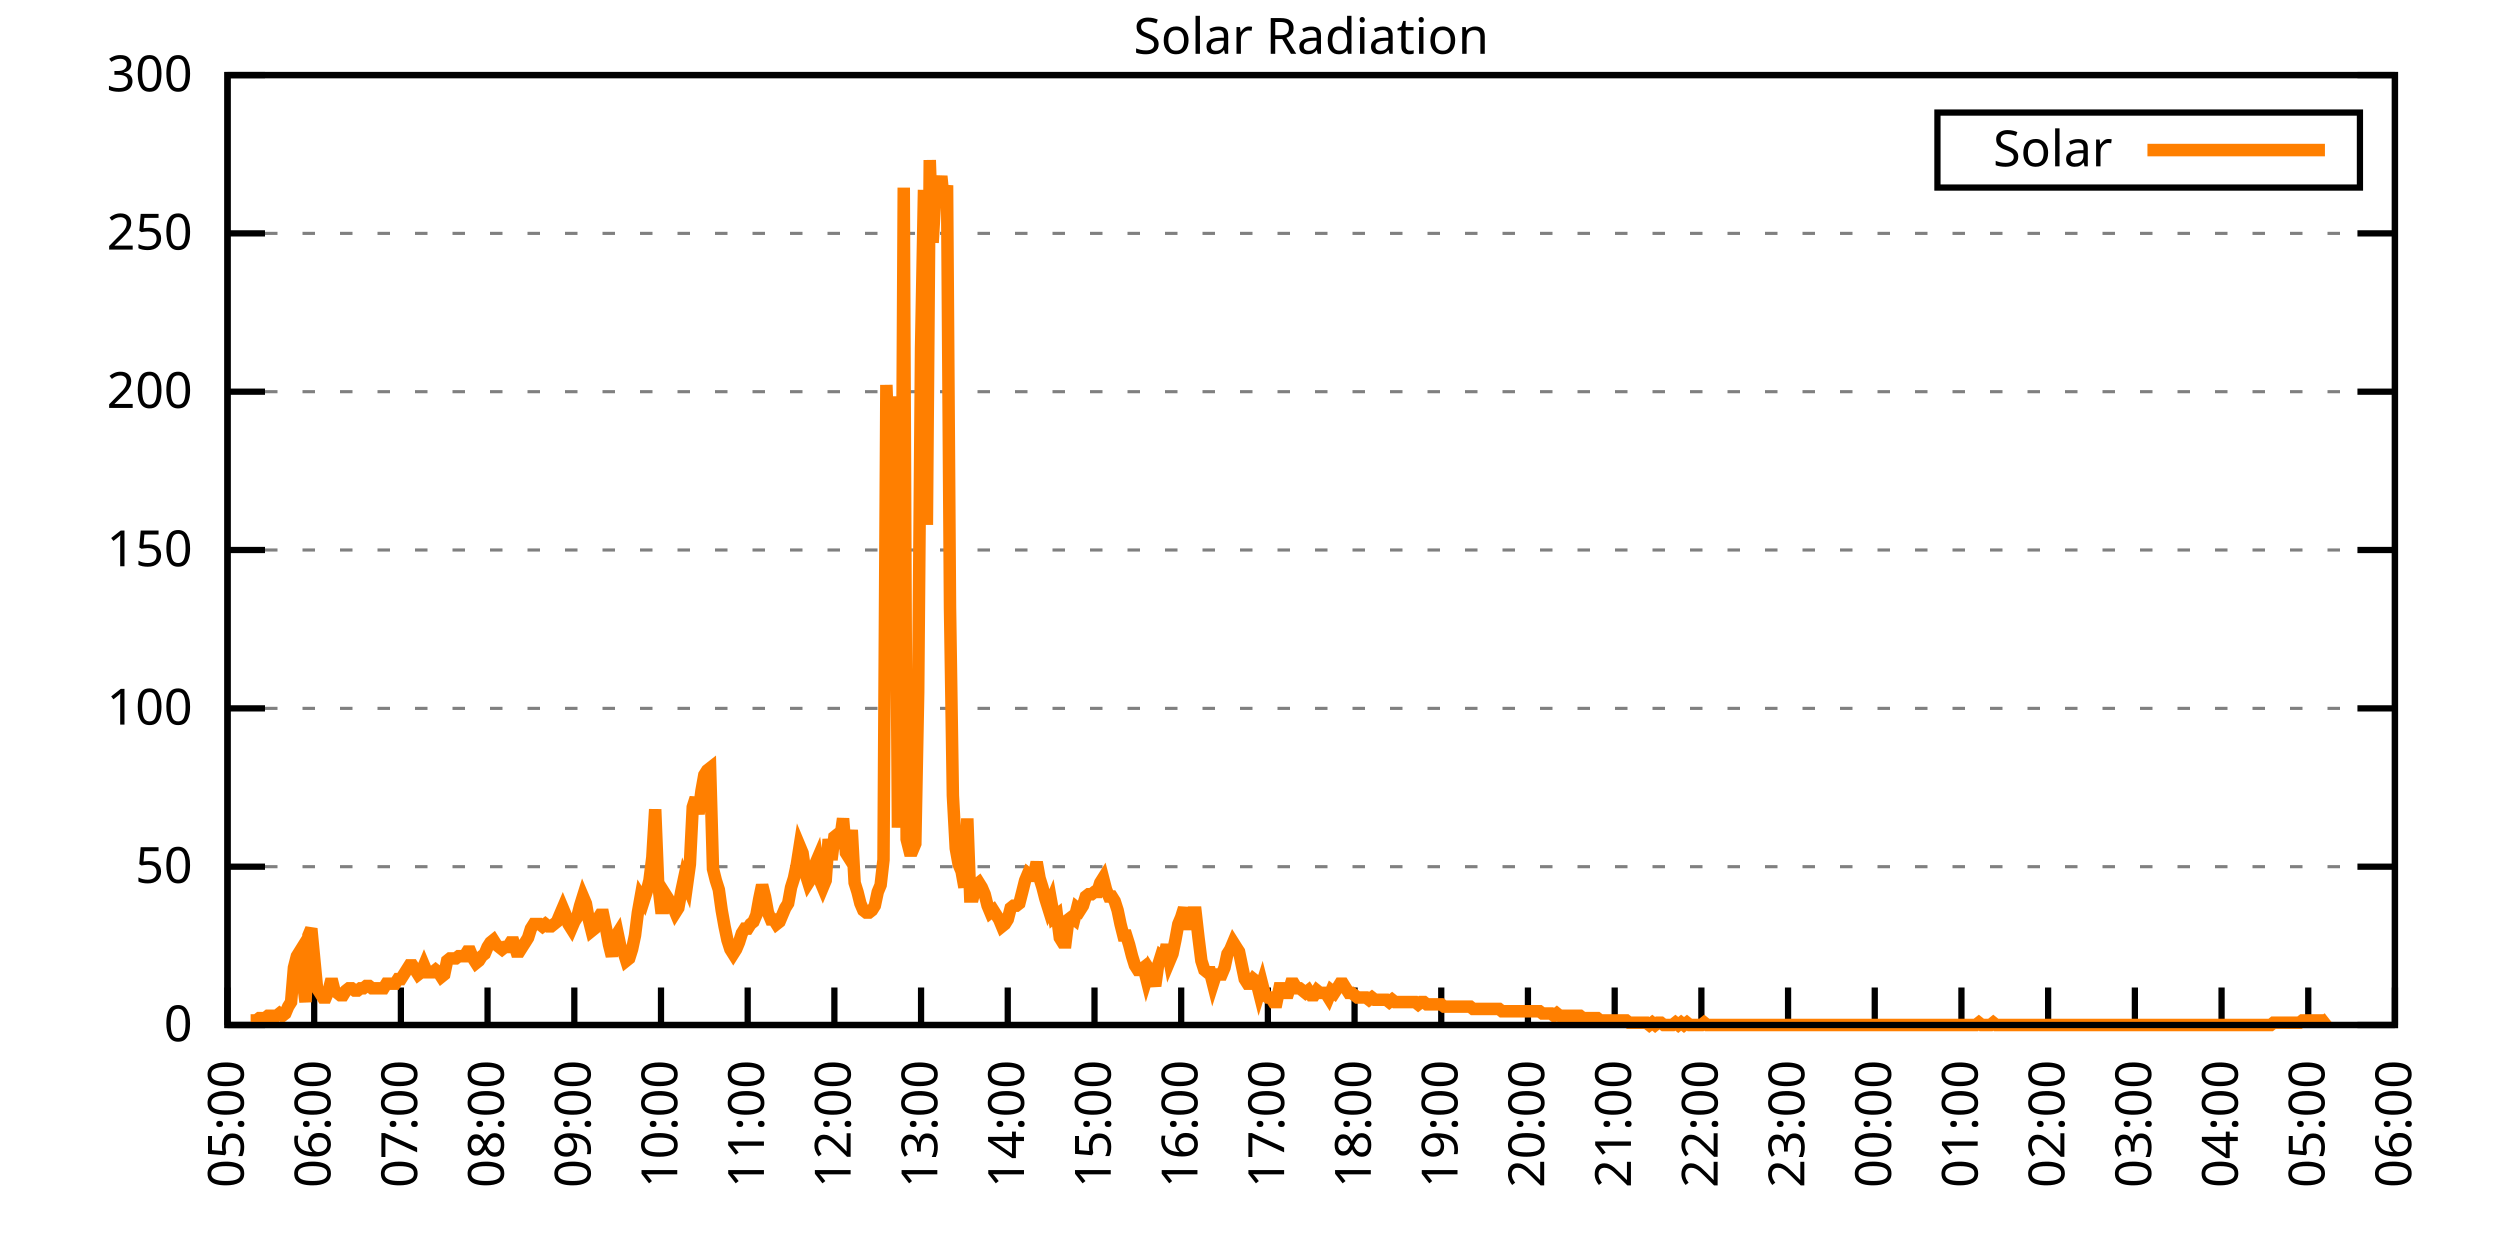
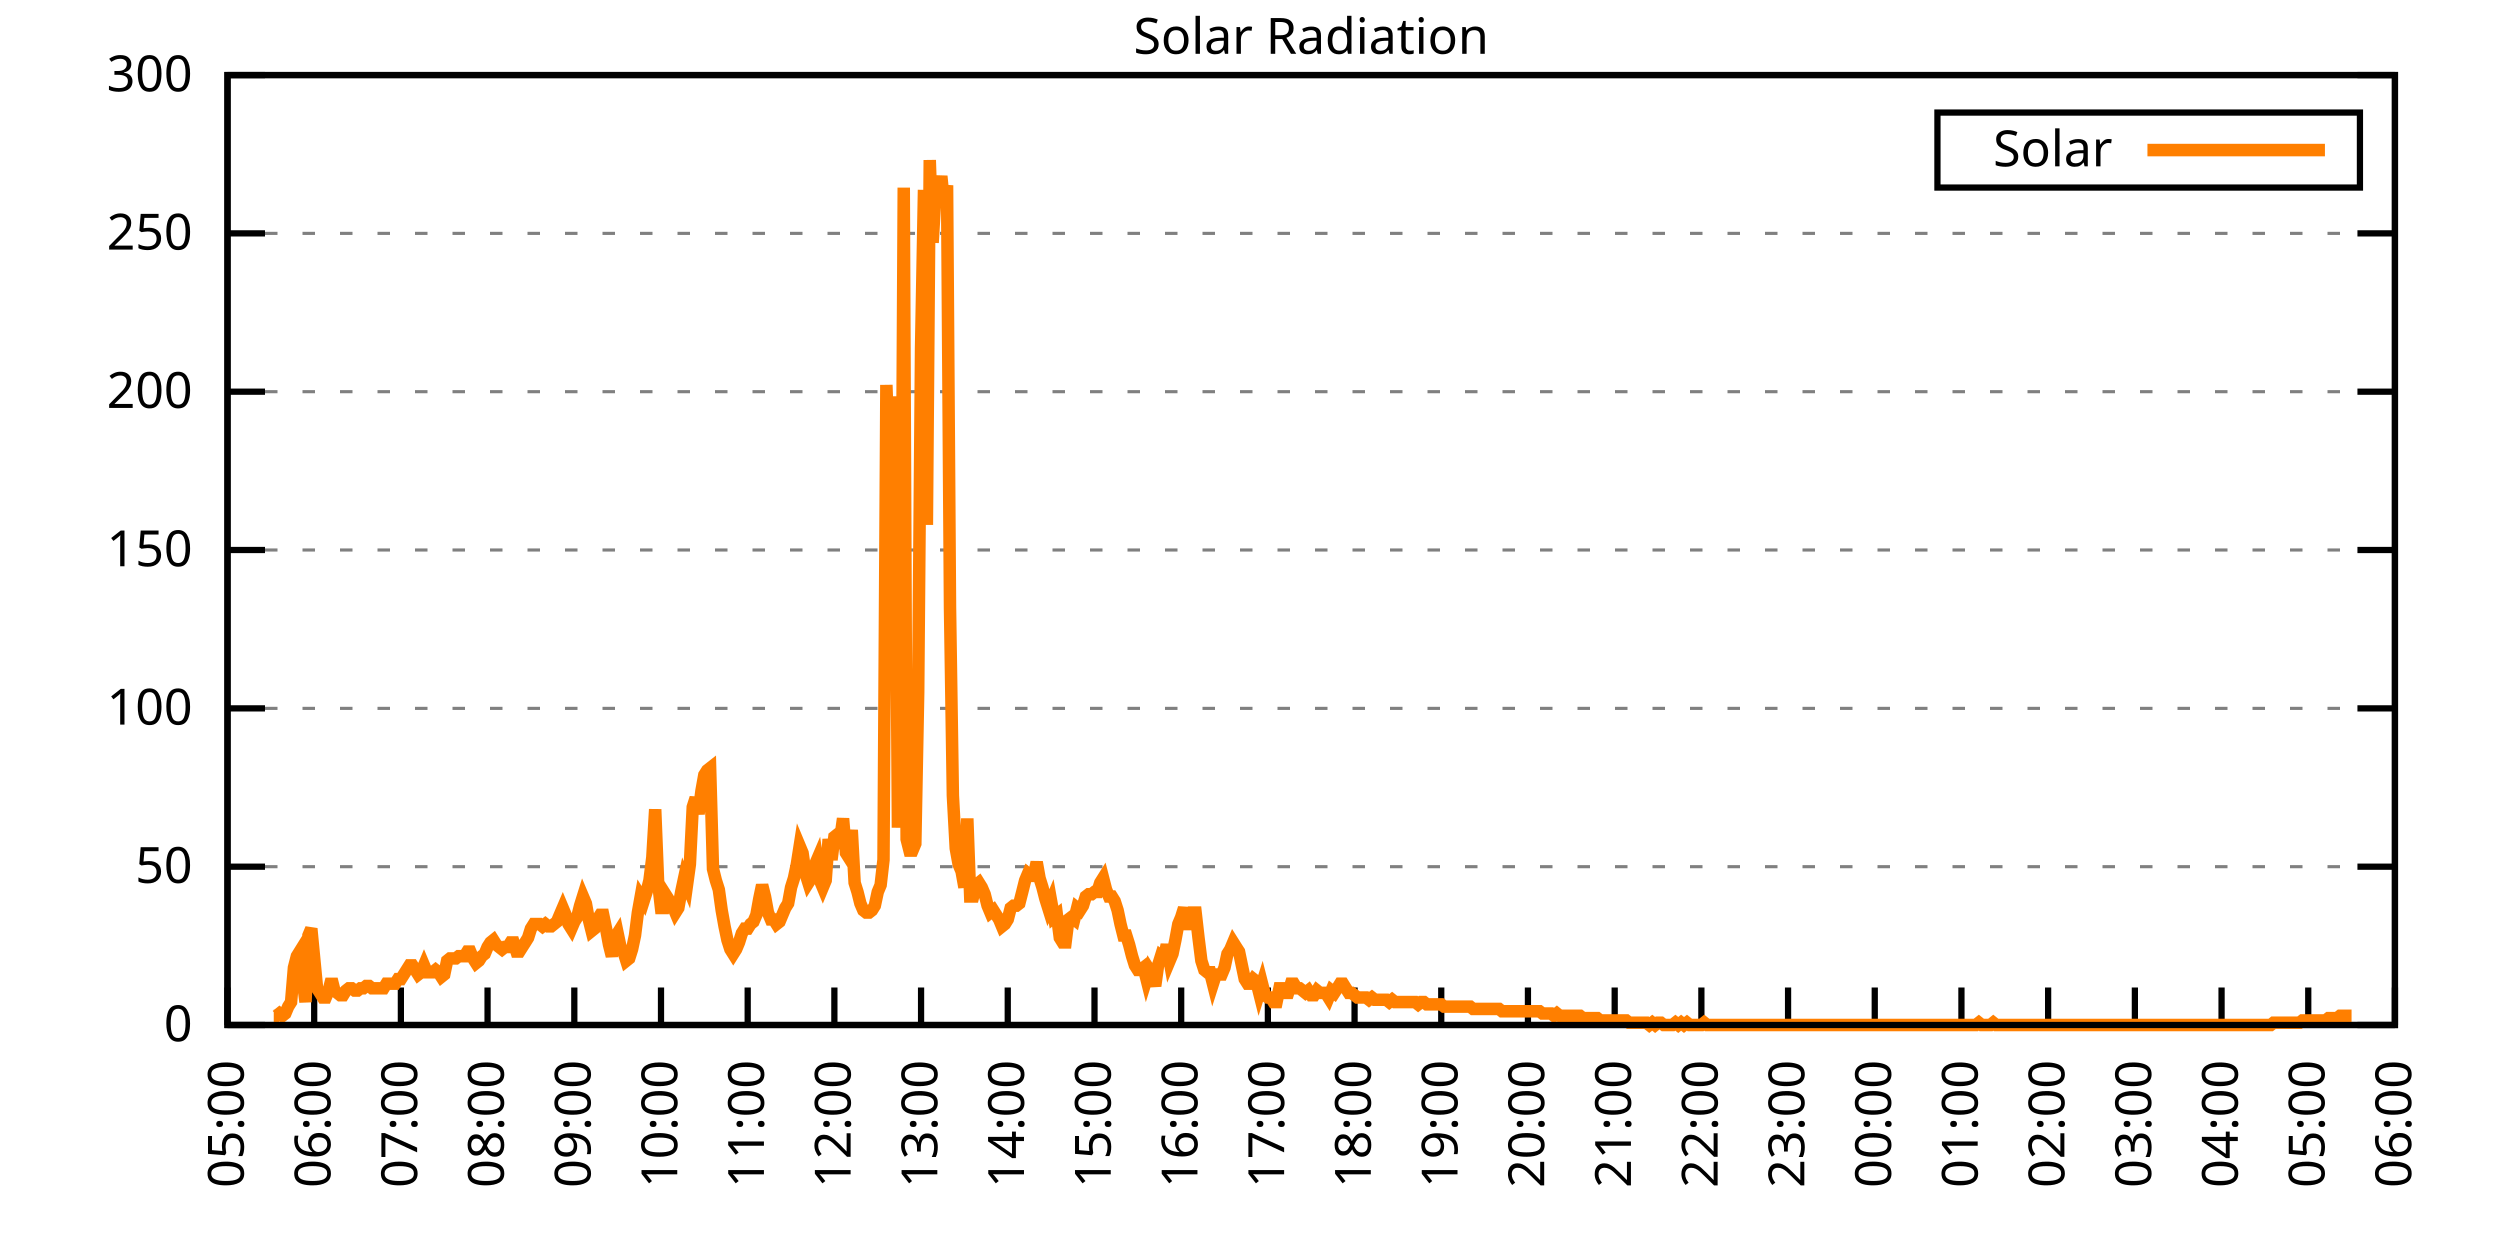
<svg xmlns="http://www.w3.org/2000/svg" xmlns:xlink="http://www.w3.org/1999/xlink" width="400" height="200" viewBox="0 0 400 200">
  <g id="gnuplot_canvas">
    <rect x="0" y="0" width="400" height="200" fill="none" />
    <defs>
      <circle id="gpDot" r="0.5" stroke-width="0.5" stroke="currentColor" />
      <path id="gpPt0" stroke-width="0.333" stroke="currentColor" d="M-1,0 h2 M0,-1 v2" />
      <path id="gpPt1" stroke-width="0.333" stroke="currentColor" d="M-1,-1 L1,1 M1,-1 L-1,1" />
      <path id="gpPt2" stroke-width="0.333" stroke="currentColor" d="M-1,0 L1,0 M0,-1 L0,1 M-1,-1 L1,1 M-1,1 L1,-1" />
      <rect id="gpPt3" stroke-width="0.333" stroke="currentColor" x="-1" y="-1" width="2" height="2" />
      <rect id="gpPt4" stroke-width="0.333" stroke="currentColor" fill="currentColor" x="-1" y="-1" width="2" height="2" />
      <circle id="gpPt5" stroke-width="0.333" stroke="currentColor" cx="0" cy="0" r="1" />
      <use xlink:href="#gpPt5" id="gpPt6" fill="currentColor" stroke="none" />
      <path id="gpPt7" stroke-width="0.333" stroke="currentColor" d="M0,-1.33 L-1.33,0.67 L1.33,0.67 z" />
      <use xlink:href="#gpPt7" id="gpPt8" fill="currentColor" stroke="none" />
      <use xlink:href="#gpPt7" id="gpPt9" stroke="currentColor" transform="rotate(180)" />
      <use xlink:href="#gpPt9" id="gpPt10" fill="currentColor" stroke="none" />
      <use xlink:href="#gpPt3" id="gpPt11" stroke="currentColor" transform="rotate(45)" />
      <use xlink:href="#gpPt11" id="gpPt12" fill="currentColor" stroke="none" />
      <path id="gpPt13" stroke-width="0.333" stroke="currentColor" d="M0,1.330 L1.265,0.411 L0.782,-1.067 L-0.782,-1.076 L-1.265,0.411 z" />
      <use xlink:href="#gpPt13" id="gpPt14" fill="currentColor" stroke="none" />
      <filter id="textbox" filterUnits="objectBoundingBox" x="0" y="0" height="1" width="1">
        <feFlood flood-color="white" flood-opacity="1" result="bgnd" />
        <feComposite in="SourceGraphic" in2="bgnd" operator="atop" />
      </filter>
      <filter id="greybox" filterUnits="objectBoundingBox" x="0" y="0" height="1" width="1">
        <feFlood flood-color="lightgrey" flood-opacity="1" result="grey" />
        <feComposite in="SourceGraphic" in2="grey" operator="atop" />
      </filter>
    </defs>
    <g fill="none" color="white" stroke="currentColor" stroke-width="1.00" stroke-linecap="butt" stroke-linejoin="miter">
</g>
    <g fill="none" color="black" stroke="currentColor" stroke-width="1.00" stroke-linecap="butt" stroke-linejoin="miter">
      <g stroke="none" shape-rendering="crispEdges">
        <polygon fill="rgb(255, 255, 255)" points="36.40,164.00 383.18,164.00 383.18,12.02 36.40,12.02 " />
      </g>
    </g>
    <g fill="none" color="black" stroke="currentColor" stroke-width="1.00" stroke-linecap="butt" stroke-linejoin="miter">
</g>
    <g fill="none" color="black" stroke="black" stroke-width="0.50" stroke-linecap="butt" stroke-linejoin="miter">
</g>
    <g fill="none" color="gray" stroke="currentColor" stroke-width="0.50" stroke-linecap="butt" stroke-linejoin="miter">
      <path stroke="gray" stroke-dasharray="2,4" class="gridline" d="M36.40,164.00 L383.19,164.00  " />
    </g>
    <g fill="none" color="gray" stroke="gray" stroke-width="1.00" stroke-linecap="butt" stroke-linejoin="miter">
</g>
    <g fill="none" color="black" stroke="currentColor" stroke-width="1.00" stroke-linecap="butt" stroke-linejoin="miter">
      <path stroke="black" d="M36.40,164.00 L42.40,164.00 M383.19,164.00 L377.19,164.00  " />
      <g transform="translate(30.80,166.60)" stroke="none" fill="black" font-family="Sans" font-size="8.00" text-anchor="end">
        <text>
          <tspan font-family="Sans"> 0</tspan>
        </text>
      </g>
    </g>
    <g fill="none" color="black" stroke="currentColor" stroke-width="1.00" stroke-linecap="butt" stroke-linejoin="miter">
</g>
    <g fill="none" color="black" stroke="black" stroke-width="0.50" stroke-linecap="butt" stroke-linejoin="miter">
</g>
    <g fill="none" color="gray" stroke="currentColor" stroke-width="0.50" stroke-linecap="butt" stroke-linejoin="miter">
      <path stroke="gray" stroke-dasharray="2,4" class="gridline" d="M36.40,138.67 L383.19,138.67  " />
    </g>
    <g fill="none" color="gray" stroke="gray" stroke-width="1.00" stroke-linecap="butt" stroke-linejoin="miter">
</g>
    <g fill="none" color="black" stroke="currentColor" stroke-width="1.00" stroke-linecap="butt" stroke-linejoin="miter">
      <path stroke="black" d="M36.40,138.67 L42.40,138.67 M383.19,138.67 L377.19,138.67  " />
      <g transform="translate(30.80,141.27)" stroke="none" fill="black" font-family="Sans" font-size="8.00" text-anchor="end">
        <text>
          <tspan font-family="Sans"> 50</tspan>
        </text>
      </g>
    </g>
    <g fill="none" color="black" stroke="currentColor" stroke-width="1.00" stroke-linecap="butt" stroke-linejoin="miter">
</g>
    <g fill="none" color="black" stroke="black" stroke-width="0.50" stroke-linecap="butt" stroke-linejoin="miter">
</g>
    <g fill="none" color="gray" stroke="currentColor" stroke-width="0.50" stroke-linecap="butt" stroke-linejoin="miter">
      <path stroke="gray" stroke-dasharray="2,4" class="gridline" d="M36.40,113.34 L383.19,113.34  " />
    </g>
    <g fill="none" color="gray" stroke="gray" stroke-width="1.00" stroke-linecap="butt" stroke-linejoin="miter">
</g>
    <g fill="none" color="black" stroke="currentColor" stroke-width="1.00" stroke-linecap="butt" stroke-linejoin="miter">
      <path stroke="black" d="M36.40,113.34 L42.40,113.34 M383.19,113.34 L377.19,113.34  " />
      <g transform="translate(30.80,115.94)" stroke="none" fill="black" font-family="Sans" font-size="8.00" text-anchor="end">
        <text>
          <tspan font-family="Sans"> 100</tspan>
        </text>
      </g>
    </g>
    <g fill="none" color="black" stroke="currentColor" stroke-width="1.00" stroke-linecap="butt" stroke-linejoin="miter">
</g>
    <g fill="none" color="black" stroke="black" stroke-width="0.50" stroke-linecap="butt" stroke-linejoin="miter">
</g>
    <g fill="none" color="gray" stroke="currentColor" stroke-width="0.50" stroke-linecap="butt" stroke-linejoin="miter">
      <path stroke="gray" stroke-dasharray="2,4" class="gridline" d="M36.40,88.00 L383.19,88.00  " />
    </g>
    <g fill="none" color="gray" stroke="gray" stroke-width="1.00" stroke-linecap="butt" stroke-linejoin="miter">
</g>
    <g fill="none" color="black" stroke="currentColor" stroke-width="1.00" stroke-linecap="butt" stroke-linejoin="miter">
      <path stroke="black" d="M36.40,88.00 L42.40,88.00 M383.19,88.00 L377.19,88.00  " />
      <g transform="translate(30.80,90.60)" stroke="none" fill="black" font-family="Sans" font-size="8.00" text-anchor="end">
        <text>
          <tspan font-family="Sans"> 150</tspan>
        </text>
      </g>
    </g>
    <g fill="none" color="black" stroke="currentColor" stroke-width="1.00" stroke-linecap="butt" stroke-linejoin="miter">
</g>
    <g fill="none" color="black" stroke="black" stroke-width="0.50" stroke-linecap="butt" stroke-linejoin="miter">
</g>
    <g fill="none" color="gray" stroke="currentColor" stroke-width="0.50" stroke-linecap="butt" stroke-linejoin="miter">
      <path stroke="gray" stroke-dasharray="2,4" class="gridline" d="M36.40,62.67 L383.19,62.67  " />
    </g>
    <g fill="none" color="gray" stroke="gray" stroke-width="1.00" stroke-linecap="butt" stroke-linejoin="miter">
</g>
    <g fill="none" color="black" stroke="currentColor" stroke-width="1.00" stroke-linecap="butt" stroke-linejoin="miter">
      <path stroke="black" d="M36.40,62.67 L42.40,62.67 M383.19,62.67 L377.19,62.67  " />
      <g transform="translate(30.80,65.27)" stroke="none" fill="black" font-family="Sans" font-size="8.00" text-anchor="end">
        <text>
          <tspan font-family="Sans"> 200</tspan>
        </text>
      </g>
    </g>
    <g fill="none" color="black" stroke="currentColor" stroke-width="1.00" stroke-linecap="butt" stroke-linejoin="miter">
</g>
    <g fill="none" color="black" stroke="black" stroke-width="0.50" stroke-linecap="butt" stroke-linejoin="miter">
</g>
    <g fill="none" color="gray" stroke="currentColor" stroke-width="0.50" stroke-linecap="butt" stroke-linejoin="miter">
      <path stroke="gray" stroke-dasharray="2,4" class="gridline" d="M36.40,37.34 L383.19,37.34  " />
    </g>
    <g fill="none" color="gray" stroke="gray" stroke-width="1.00" stroke-linecap="butt" stroke-linejoin="miter">
</g>
    <g fill="none" color="black" stroke="currentColor" stroke-width="1.00" stroke-linecap="butt" stroke-linejoin="miter">
      <path stroke="black" d="M36.40,37.34 L42.40,37.34 M383.19,37.34 L377.19,37.34  " />
      <g transform="translate(30.80,39.94)" stroke="none" fill="black" font-family="Sans" font-size="8.00" text-anchor="end">
        <text>
          <tspan font-family="Sans"> 250</tspan>
        </text>
      </g>
    </g>
    <g fill="none" color="black" stroke="currentColor" stroke-width="1.00" stroke-linecap="butt" stroke-linejoin="miter">
</g>
    <g fill="none" color="black" stroke="black" stroke-width="0.50" stroke-linecap="butt" stroke-linejoin="miter">
</g>
    <g fill="none" color="gray" stroke="currentColor" stroke-width="0.50" stroke-linecap="butt" stroke-linejoin="miter">
      <path stroke="gray" stroke-dasharray="2,4" class="gridline" d="M36.40,12.01 L383.19,12.01  " />
    </g>
    <g fill="none" color="gray" stroke="gray" stroke-width="1.00" stroke-linecap="butt" stroke-linejoin="miter">
</g>
    <g fill="none" color="black" stroke="currentColor" stroke-width="1.00" stroke-linecap="butt" stroke-linejoin="miter">
      <path stroke="black" d="M36.40,12.01 L42.40,12.01 M383.19,12.01 L377.19,12.01  " />
      <g transform="translate(30.80,14.61)" stroke="none" fill="black" font-family="Sans" font-size="8.00" text-anchor="end">
        <text>
          <tspan font-family="Sans"> 300</tspan>
        </text>
      </g>
    </g>
    <g fill="none" color="black" stroke="currentColor" stroke-width="1.00" stroke-linecap="butt" stroke-linejoin="miter">
      <path stroke="black" d="M36.40,164.00 L36.40,158.00  " />
      <g transform="translate(39.00,169.60) rotate(270.00)" stroke="none" fill="black" font-family="Sans" font-size="8.00" text-anchor="end">
        <text>
          <tspan font-family="Sans">05:00</tspan>
        </text>
      </g>
    </g>
    <g fill="none" color="black" stroke="currentColor" stroke-width="1.00" stroke-linecap="butt" stroke-linejoin="miter">
      <path stroke="black" d="M50.27,164.00 L50.27,158.00  " />
      <g transform="translate(52.87,169.60) rotate(270.00)" stroke="none" fill="black" font-family="Sans" font-size="8.00" text-anchor="end">
        <text>
          <tspan font-family="Sans">06:00</tspan>
        </text>
      </g>
    </g>
    <g fill="none" color="black" stroke="currentColor" stroke-width="1.00" stroke-linecap="butt" stroke-linejoin="miter">
      <path stroke="black" d="M64.14,164.00 L64.14,158.00  " />
      <g transform="translate(66.74,169.60) rotate(270.00)" stroke="none" fill="black" font-family="Sans" font-size="8.00" text-anchor="end">
        <text>
          <tspan font-family="Sans">07:00</tspan>
        </text>
      </g>
    </g>
    <g fill="none" color="black" stroke="currentColor" stroke-width="1.00" stroke-linecap="butt" stroke-linejoin="miter">
      <path stroke="black" d="M78.01,164.00 L78.01,158.00  " />
      <g transform="translate(80.61,169.60) rotate(270.00)" stroke="none" fill="black" font-family="Sans" font-size="8.00" text-anchor="end">
        <text>
          <tspan font-family="Sans">08:00</tspan>
        </text>
      </g>
    </g>
    <g fill="none" color="black" stroke="currentColor" stroke-width="1.00" stroke-linecap="butt" stroke-linejoin="miter">
      <path stroke="black" d="M91.89,164.00 L91.89,158.00  " />
      <g transform="translate(94.49,169.60) rotate(270.00)" stroke="none" fill="black" font-family="Sans" font-size="8.00" text-anchor="end">
        <text>
          <tspan font-family="Sans">09:00</tspan>
        </text>
      </g>
    </g>
    <g fill="none" color="black" stroke="currentColor" stroke-width="1.00" stroke-linecap="butt" stroke-linejoin="miter">
      <path stroke="black" d="M105.76,164.00 L105.76,158.00  " />
      <g transform="translate(108.36,169.60) rotate(270.00)" stroke="none" fill="black" font-family="Sans" font-size="8.00" text-anchor="end">
        <text>
          <tspan font-family="Sans">10:00</tspan>
        </text>
      </g>
    </g>
    <g fill="none" color="black" stroke="currentColor" stroke-width="1.00" stroke-linecap="butt" stroke-linejoin="miter">
      <path stroke="black" d="M119.63,164.00 L119.63,158.00  " />
      <g transform="translate(122.23,169.60) rotate(270.00)" stroke="none" fill="black" font-family="Sans" font-size="8.00" text-anchor="end">
        <text>
          <tspan font-family="Sans">11:00</tspan>
        </text>
      </g>
    </g>
    <g fill="none" color="black" stroke="currentColor" stroke-width="1.00" stroke-linecap="butt" stroke-linejoin="miter">
      <path stroke="black" d="M133.50,164.00 L133.50,158.00  " />
      <g transform="translate(136.10,169.60) rotate(270.00)" stroke="none" fill="black" font-family="Sans" font-size="8.00" text-anchor="end">
        <text>
          <tspan font-family="Sans">12:00</tspan>
        </text>
      </g>
    </g>
    <g fill="none" color="black" stroke="currentColor" stroke-width="1.00" stroke-linecap="butt" stroke-linejoin="miter">
      <path stroke="black" d="M147.37,164.00 L147.37,158.00  " />
      <g transform="translate(149.97,169.60) rotate(270.00)" stroke="none" fill="black" font-family="Sans" font-size="8.00" text-anchor="end">
        <text>
          <tspan font-family="Sans">13:00</tspan>
        </text>
      </g>
    </g>
    <g fill="none" color="black" stroke="currentColor" stroke-width="1.00" stroke-linecap="butt" stroke-linejoin="miter">
      <path stroke="black" d="M161.24,164.00 L161.24,158.00  " />
      <g transform="translate(163.84,169.60) rotate(270.00)" stroke="none" fill="black" font-family="Sans" font-size="8.00" text-anchor="end">
        <text>
          <tspan font-family="Sans">14:00</tspan>
        </text>
      </g>
    </g>
    <g fill="none" color="black" stroke="currentColor" stroke-width="1.00" stroke-linecap="butt" stroke-linejoin="miter">
      <path stroke="black" d="M175.12,164.00 L175.12,158.00  " />
      <g transform="translate(177.72,169.60) rotate(270.00)" stroke="none" fill="black" font-family="Sans" font-size="8.00" text-anchor="end">
        <text>
          <tspan font-family="Sans">15:00</tspan>
        </text>
      </g>
    </g>
    <g fill="none" color="black" stroke="currentColor" stroke-width="1.00" stroke-linecap="butt" stroke-linejoin="miter">
      <path stroke="black" d="M188.99,164.00 L188.99,158.00  " />
      <g transform="translate(191.59,169.60) rotate(270.00)" stroke="none" fill="black" font-family="Sans" font-size="8.00" text-anchor="end">
        <text>
          <tspan font-family="Sans">16:00</tspan>
        </text>
      </g>
    </g>
    <g fill="none" color="black" stroke="currentColor" stroke-width="1.00" stroke-linecap="butt" stroke-linejoin="miter">
      <path stroke="black" d="M202.86,164.00 L202.86,158.00  " />
      <g transform="translate(205.46,169.60) rotate(270.00)" stroke="none" fill="black" font-family="Sans" font-size="8.00" text-anchor="end">
        <text>
          <tspan font-family="Sans">17:00</tspan>
        </text>
      </g>
    </g>
    <g fill="none" color="black" stroke="currentColor" stroke-width="1.00" stroke-linecap="butt" stroke-linejoin="miter">
      <path stroke="black" d="M216.73,164.00 L216.73,158.00  " />
      <g transform="translate(219.33,169.60) rotate(270.00)" stroke="none" fill="black" font-family="Sans" font-size="8.00" text-anchor="end">
        <text>
          <tspan font-family="Sans">18:00</tspan>
        </text>
      </g>
    </g>
    <g fill="none" color="black" stroke="currentColor" stroke-width="1.00" stroke-linecap="butt" stroke-linejoin="miter">
      <path stroke="black" d="M230.60,164.00 L230.60,158.00  " />
      <g transform="translate(233.20,169.60) rotate(270.00)" stroke="none" fill="black" font-family="Sans" font-size="8.00" text-anchor="end">
        <text>
          <tspan font-family="Sans">19:00</tspan>
        </text>
      </g>
    </g>
    <g fill="none" color="black" stroke="currentColor" stroke-width="1.00" stroke-linecap="butt" stroke-linejoin="miter">
      <path stroke="black" d="M244.47,164.00 L244.47,158.00  " />
      <g transform="translate(247.07,169.60) rotate(270.00)" stroke="none" fill="black" font-family="Sans" font-size="8.00" text-anchor="end">
        <text>
          <tspan font-family="Sans">20:00</tspan>
        </text>
      </g>
    </g>
    <g fill="none" color="black" stroke="currentColor" stroke-width="1.00" stroke-linecap="butt" stroke-linejoin="miter">
      <path stroke="black" d="M258.35,164.00 L258.35,158.00  " />
      <g transform="translate(260.95,169.60) rotate(270.00)" stroke="none" fill="black" font-family="Sans" font-size="8.00" text-anchor="end">
        <text>
          <tspan font-family="Sans">21:00</tspan>
        </text>
      </g>
    </g>
    <g fill="none" color="black" stroke="currentColor" stroke-width="1.00" stroke-linecap="butt" stroke-linejoin="miter">
      <path stroke="black" d="M272.22,164.00 L272.22,158.00  " />
      <g transform="translate(274.82,169.60) rotate(270.00)" stroke="none" fill="black" font-family="Sans" font-size="8.00" text-anchor="end">
        <text>
          <tspan font-family="Sans">22:00</tspan>
        </text>
      </g>
    </g>
    <g fill="none" color="black" stroke="currentColor" stroke-width="1.00" stroke-linecap="butt" stroke-linejoin="miter">
      <path stroke="black" d="M286.09,164.00 L286.09,158.00  " />
      <g transform="translate(288.69,169.60) rotate(270.00)" stroke="none" fill="black" font-family="Sans" font-size="8.00" text-anchor="end">
        <text>
          <tspan font-family="Sans">23:00</tspan>
        </text>
      </g>
    </g>
    <g fill="none" color="black" stroke="currentColor" stroke-width="1.00" stroke-linecap="butt" stroke-linejoin="miter">
      <path stroke="black" d="M299.96,164.00 L299.96,158.00  " />
      <g transform="translate(302.56,169.60) rotate(270.00)" stroke="none" fill="black" font-family="Sans" font-size="8.00" text-anchor="end">
        <text>
          <tspan font-family="Sans">00:00</tspan>
        </text>
      </g>
    </g>
    <g fill="none" color="black" stroke="currentColor" stroke-width="1.00" stroke-linecap="butt" stroke-linejoin="miter">
      <path stroke="black" d="M313.83,164.00 L313.83,158.00  " />
      <g transform="translate(316.43,169.60) rotate(270.00)" stroke="none" fill="black" font-family="Sans" font-size="8.00" text-anchor="end">
        <text>
          <tspan font-family="Sans">01:00</tspan>
        </text>
      </g>
    </g>
    <g fill="none" color="black" stroke="currentColor" stroke-width="1.00" stroke-linecap="butt" stroke-linejoin="miter">
      <path stroke="black" d="M327.70,164.00 L327.70,158.00  " />
      <g transform="translate(330.30,169.60) rotate(270.00)" stroke="none" fill="black" font-family="Sans" font-size="8.00" text-anchor="end">
        <text>
          <tspan font-family="Sans">02:00</tspan>
        </text>
      </g>
    </g>
    <g fill="none" color="black" stroke="currentColor" stroke-width="1.00" stroke-linecap="butt" stroke-linejoin="miter">
      <path stroke="black" d="M341.58,164.00 L341.58,158.00  " />
      <g transform="translate(344.18,169.60) rotate(270.00)" stroke="none" fill="black" font-family="Sans" font-size="8.00" text-anchor="end">
        <text>
          <tspan font-family="Sans">03:00</tspan>
        </text>
      </g>
    </g>
    <g fill="none" color="black" stroke="currentColor" stroke-width="1.00" stroke-linecap="butt" stroke-linejoin="miter">
      <path stroke="black" d="M355.45,164.00 L355.45,158.00  " />
      <g transform="translate(358.05,169.60) rotate(270.00)" stroke="none" fill="black" font-family="Sans" font-size="8.00" text-anchor="end">
        <text>
          <tspan font-family="Sans">04:00</tspan>
        </text>
      </g>
    </g>
    <g fill="none" color="black" stroke="currentColor" stroke-width="1.00" stroke-linecap="butt" stroke-linejoin="miter">
      <path stroke="black" d="M369.32,164.00 L369.32,158.00  " />
      <g transform="translate(371.92,169.60) rotate(270.00)" stroke="none" fill="black" font-family="Sans" font-size="8.00" text-anchor="end">
        <text>
          <tspan font-family="Sans">05:00</tspan>
        </text>
      </g>
    </g>
    <g fill="none" color="black" stroke="currentColor" stroke-width="1.00" stroke-linecap="butt" stroke-linejoin="miter">
      <path stroke="black" d="M383.19,164.00 L383.19,158.00  " />
      <g transform="translate(385.79,169.60) rotate(270.00)" stroke="none" fill="black" font-family="Sans" font-size="8.00" text-anchor="end">
        <text>
          <tspan font-family="Sans">06:00</tspan>
        </text>
      </g>
    </g>
    <g fill="none" color="black" stroke="currentColor" stroke-width="1.00" stroke-linecap="butt" stroke-linejoin="miter">
</g>
    <g fill="none" color="black" stroke="currentColor" stroke-width="1.00" stroke-linecap="butt" stroke-linejoin="miter">
      <path stroke="black" d="M36.40,12.01 L36.40,164.00 L383.19,164.00 L383.19,12.01 L36.40,12.01 Z  " />
    </g>
    <g fill="none" color="black" stroke="currentColor" stroke-width="1.00" stroke-linecap="butt" stroke-linejoin="miter">
</g>
    <g fill="none" color="black" stroke="currentColor" stroke-width="1.00" stroke-linecap="butt" stroke-linejoin="miter">
      <path stroke="black" d="M309.99,30.01 L309.99,18.01 L377.59,18.01 L377.59,30.01 L309.99,30.01 Z  " />
    </g>
    <g id="Solar_Radiation_plot_1">
      <g fill="none" color="white" stroke="black" stroke-width="2.00" stroke-linecap="butt" stroke-linejoin="miter">
</g>
      <g fill="none" color="black" stroke="currentColor" stroke-width="2.00" stroke-linecap="butt" stroke-linejoin="miter">
        <g transform="translate(337.99,26.61)" stroke="none" fill="black" font-family="Sans" font-size="8.00" text-anchor="end">
          <text>
            <tspan font-family="Sans">Solar</tspan>
          </text>
        </g>
      </g>
      <g fill="none" color="black" stroke="currentColor" stroke-width="2.00" stroke-linecap="butt" stroke-linejoin="miter">
-         <path stroke="rgb(255, 127,   0)" d="M343.59,24.01 L371.99,24.01 M40.10,163.27 L40.56,163.27 L41.02,163.27 L41.49,162.90 L41.95,162.90 L42.41,162.90   L42.87,162.53 L43.34,162.53 L43.80,162.53 L44.26,162.53 L44.72,162.16 L45.19,162.53 L45.65,162.16 L46.11,161.06   L46.57,160.33 L47.03,154.82 L47.50,152.99 L47.96,152.25 L48.42,156.66 L48.88,160.33 L49.35,149.68 L49.81,148.58   L50.27,153.35 L50.73,158.13 L51.20,158.86 L51.66,159.60 L52.12,159.60 L52.58,158.49 L53.05,156.66 L53.51,158.49   L53.97,158.86 L54.43,159.23 L54.90,159.23 L55.36,158.49 L55.82,158.13 L56.28,158.13 L56.75,158.49 L57.21,158.49   L57.67,158.13 L58.13,158.13 L58.59,157.76 L59.06,157.76 L59.52,158.13 L59.98,158.13 L60.44,158.13 L60.91,158.13   L61.37,158.13 L61.83,157.39 L62.29,157.39 L62.76,157.39 L63.22,157.39 L63.68,156.66 L64.14,156.66 L64.61,155.92   L65.07,155.19 L65.53,154.46 L65.99,154.46 L66.46,155.19 L66.92,155.92 L67.38,155.56 L67.84,154.46 L68.30,155.56   L68.77,155.56 L69.23,155.56 L69.69,155.19 L70.15,155.56 L70.62,156.29 L71.08,155.92 L71.54,153.72 L72.00,153.35   L72.47,153.35 L72.93,153.35 L73.39,152.99 L73.85,152.99 L74.32,152.99 L74.78,152.25 L75.24,152.25 L75.70,153.35   L76.17,154.09 L76.63,153.72 L77.09,152.99 L77.55,152.62 L78.01,151.52 L78.48,150.79 L78.94,150.42 L79.40,151.15   L79.86,151.52 L80.33,151.89 L80.79,151.52 L81.25,151.52 L81.71,150.79 L82.18,150.79 L82.64,152.25 L83.10,152.25   L83.56,151.52 L84.03,150.79 L84.49,150.05 L84.95,148.58 L85.41,147.85 L85.88,147.85 L86.34,147.85 L86.80,148.22   L87.26,147.85 L87.72,148.22 L88.19,148.22 L88.65,147.85 L89.11,147.48 L89.57,146.38 L90.04,145.28 L90.50,146.38   L90.96,147.85 L91.42,148.58 L91.89,147.48 L92.35,146.75 L92.81,144.91 L93.27,143.44 L93.74,144.55 L94.20,147.11   L94.66,148.95 L95.12,148.58 L95.59,147.11 L96.05,146.38 L96.51,146.38 L96.97,148.58 L97.44,151.15 L97.90,152.99   L98.36,150.05 L98.82,149.32 L99.28,151.52 L99.75,152.25 L100.21,153.72 L100.67,153.35 L101.13,151.89 L101.60,149.68   L102.06,146.01 L102.52,143.44 L102.98,144.18 L103.45,142.71 L103.91,140.87 L104.37,137.20 L104.83,129.49 L105.30,141.24   L105.76,145.28 L106.22,145.28 L106.68,143.44 L107.15,144.18 L107.61,144.91 L108.07,146.01 L108.53,145.28 L108.99,142.71   L109.46,140.51 L109.92,141.61 L110.38,138.30 L110.84,129.13 L111.31,127.66 L111.77,130.23 L112.23,126.56 L112.69,123.99   L113.16,123.25 L113.62,122.89 L114.08,139.04 L114.54,140.87 L115.01,142.34 L115.47,145.65 L115.93,148.22 L116.39,150.42   L116.86,151.89 L117.32,152.62 L117.78,151.89 L118.24,150.79 L118.70,149.32 L119.17,148.58 L119.63,148.58 L120.09,147.85   L120.55,147.48 L121.02,146.38 L121.48,143.81 L121.94,141.61 L122.40,143.44 L122.87,146.01 L123.33,147.11 L123.79,147.11   L124.25,147.85 L124.72,147.48 L125.18,146.38 L125.64,145.28 L126.10,144.55 L126.57,141.98 L127.03,140.51 L127.49,138.30   L127.95,135.37 L128.41,136.47 L128.88,139.77 L129.34,141.24 L129.80,140.51 L130.26,138.67 L130.73,137.57 L131.19,140.87   L131.65,141.98 L132.11,140.87 L132.58,134.27 L133.04,137.57 L133.50,133.90 L133.96,133.53 L134.43,134.27 L134.89,130.96   L135.35,136.47 L135.81,137.20 L136.28,132.80 L136.74,141.24 L137.20,142.71 L137.66,144.55 L138.13,145.65 L138.59,146.01   L139.05,146.01 L139.51,145.65 L139.97,144.91 L140.44,142.71 L140.90,141.61 L141.36,137.57 L141.82,61.59 L142.29,75.17   L142.75,85.45 L143.21,63.42 L143.67,132.43 L144.14,112.98 L144.60,30.02 L145.06,134.27 L145.52,136.10 L145.99,136.10   L146.45,135.00 L146.91,110.77 L147.37,55.71 L147.84,30.38 L148.30,83.98 L148.76,25.61 L149.22,38.83 L149.68,31.12   L150.15,31.12 L150.61,28.18 L151.07,32.95 L151.53,29.65 L152.00,97.19 L152.46,127.29 L152.92,135.74 L153.38,138.30   L153.85,139.41 L154.31,141.98 L154.77,130.96 L155.23,143.44 L155.70,143.44 L156.16,141.61 L156.62,141.24 L157.08,141.98   L157.55,143.08 L158.01,144.91 L158.47,146.01 L158.93,145.65 L159.39,146.38 L159.86,147.11 L160.32,148.22 L160.78,147.85   L161.24,147.11 L161.71,145.28 L162.17,144.91 L162.63,144.91 L163.09,144.55 L163.56,142.71 L164.02,140.87 L164.48,139.77   L164.94,140.14 L165.41,140.14 L165.87,137.94 L166.33,140.51 L166.79,141.98 L167.26,143.81 L167.72,145.28 L168.18,144.18   L168.64,146.75 L169.10,146.38 L169.57,150.05 L170.03,150.79 L170.49,150.79 L170.95,147.11 L171.42,146.75 L171.88,147.11   L172.34,145.28 L172.80,145.65 L173.27,144.91 L173.73,143.44 L174.19,143.08 L174.65,143.08 L175.12,142.71 L175.58,142.71   L176.04,141.24 L176.50,140.51 L176.97,142.34 L177.43,143.44 L177.89,143.44 L178.35,144.18 L178.82,145.65 L179.28,147.85   L179.74,149.68 L180.20,149.68 L180.66,151.15 L181.13,152.99 L181.59,154.46 L182.05,155.19 L182.51,155.19 L182.98,154.82   L183.44,156.66 L183.90,155.19 L184.36,155.92 L184.83,157.76 L185.29,154.46 L185.75,152.99 L186.21,153.35 L186.68,151.15   L187.14,153.72 L187.60,152.62 L188.06,150.42 L188.53,147.85 L188.99,146.75 L189.45,145.28 L189.91,147.85 L190.37,147.85   L190.84,146.01 L191.30,146.01 L191.76,150.05 L192.22,153.72 L192.69,155.19 L193.15,155.56 L193.61,155.56 L194.07,157.39   L194.54,155.92 L195.00,155.92 L195.46,155.92 L195.92,154.82 L196.39,152.62 L196.85,151.89 L197.31,150.79 L197.77,151.52   L198.24,152.25 L198.70,154.46 L199.16,156.66 L199.62,157.39 L200.08,157.39 L200.55,156.66 L201.01,157.03 L201.47,158.86   L201.93,157.39 L202.40,159.23 L202.86,159.60 L203.32,159.60 L203.78,160.33 L204.25,160.33 L204.71,158.13 L205.17,158.13   L205.63,158.86 L206.10,158.86 L206.56,157.39 L207.02,157.39 L207.48,158.13 L207.95,158.13 L208.41,158.49 L208.87,158.86   L209.33,158.49 L209.80,159.23 L210.26,159.23 L210.72,158.49 L211.18,158.86 L211.64,158.86 L212.11,158.86 L212.57,159.60   L213.03,158.49 L213.49,158.86 L213.96,158.13 L214.42,157.39 L214.88,157.39 L215.34,158.13 L215.81,158.86 L216.27,158.86   L216.73,159.23 L217.19,159.60 L217.66,159.60 L218.12,159.60 L218.58,159.60 L219.04,159.96 L219.51,159.60 L219.97,159.96   L220.43,159.96 L220.89,159.96 L221.35,159.96 L221.82,159.96 L222.28,160.33 L222.74,159.96 L223.20,160.33 L223.67,160.33   L224.13,160.33 L224.59,160.33 L225.05,160.33 L225.52,160.33 L225.98,160.33 L226.44,160.33 L226.90,160.70 L227.37,160.33   L227.83,160.33 L228.29,160.70 L228.75,160.70 L229.22,160.70 L229.68,160.70 L230.14,160.70 L230.60,160.70 L231.06,161.06   L231.53,161.06 L231.99,161.06 L232.45,161.06 L232.91,161.06 L233.38,161.06 L233.84,161.06 L234.30,161.06 L234.76,161.06   L235.23,161.06 L235.69,161.43 L236.15,161.43 L236.61,161.43 L237.08,161.43 L237.54,161.43 L238.00,161.43 L238.46,161.43   L238.93,161.43 L239.39,161.43 L239.85,161.43 L240.31,161.80 L240.77,161.80 L241.24,161.80 L241.70,161.80 L242.16,161.80   L242.62,161.80 L243.09,161.80 L243.55,161.80 L244.01,161.80 L244.47,161.80 L244.94,161.80 L245.40,161.80 L245.86,161.80   L246.32,161.80 L246.79,162.16 L247.25,162.16 L247.71,162.16 L248.17,162.16 L248.64,162.53 L249.10,162.16 L249.56,162.53   L250.02,162.53 L250.49,162.53 L250.95,162.53 L251.41,162.53 L251.87,162.53 L252.33,162.53 L252.80,162.53 L253.26,162.90   L253.72,162.90 L254.18,162.90 L254.65,162.90 L255.11,162.90 L255.57,162.90 L256.03,163.27 L256.50,163.27 L256.96,163.27   L257.42,163.27 L257.88,163.27 L258.35,163.27 L258.81,163.27 L259.27,163.27 L259.73,163.27 L260.20,163.27 L260.66,163.63   L261.12,163.63 L261.58,163.63 L262.04,163.63 L262.51,163.63 L262.97,163.63 L263.43,163.63 L263.89,164.00 L264.36,163.63   L264.82,164.00 L265.28,163.63 L265.74,163.63 L266.21,164.00 L266.67,164.00 L267.13,164.00 L267.59,164.00 L268.06,163.63   L268.52,164.00 L268.98,163.63 L269.44,164.00 L269.91,163.63 L270.37,164.00 L270.83,164.00 L271.29,164.00 L271.75,164.00   L272.22,164.00 L272.68,163.63 L273.14,164.00 L273.60,164.00 L274.07,164.00 L274.53,164.00 L274.99,164.00 L275.45,164.00   L275.92,164.00 L276.38,164.00 L276.84,164.00 L277.30,164.00 L277.77,164.00 L278.23,164.00 L278.69,164.00 L279.15,164.00   L279.62,164.00 L280.08,164.00 L280.54,164.00 L281.00,164.00 L281.46,164.00 L281.93,164.00 L282.39,164.00 L282.85,164.00   L283.31,164.00 L283.78,164.00 L284.24,164.00 L284.70,164.00 L285.16,164.00 L285.63,164.00 L286.09,164.00 L286.55,164.00   L287.01,164.00 L287.48,164.00 L287.94,164.00 L288.40,164.00 L288.86,164.00 L289.33,164.00 L289.79,164.00 L290.25,164.00   L290.71,164.00 L291.18,164.00 L291.64,164.00 L292.10,164.00 L292.56,164.00 L293.02,164.00 L293.49,164.00 L293.95,164.00   L294.41,164.00 L294.87,164.00 L295.34,164.00 L295.80,164.00 L296.26,164.00 L296.72,164.00 L297.19,164.00 L297.65,164.00   L298.11,164.00 L298.57,164.00 L299.04,164.00 L299.50,164.00 L299.96,164.00 L300.42,164.00 L300.89,164.00 L301.35,164.00   L301.81,164.00 L302.27,164.00 L302.73,164.00 L303.20,164.00 L303.66,164.00 L304.12,164.00 L304.58,164.00 L305.05,164.00   L305.51,164.00 L305.97,164.00 L306.43,164.00 L306.90,164.00 L307.36,164.00 L307.82,164.00 L308.28,164.00 L308.75,164.00   L309.21,164.00 L309.67,164.00 L310.13,164.00 L310.60,164.00 L311.06,164.00 L311.52,164.00 L311.98,164.00 L312.44,164.00   L312.91,164.00 L313.37,164.00 L313.83,164.00 L314.29,164.00 L314.76,164.00 L315.22,164.00 L315.68,164.00 L316.14,164.00   L316.61,163.63 L317.07,164.00 L317.53,164.00 L317.99,164.00 L318.46,164.00 L318.92,163.63 L319.38,164.00 L319.84,164.00   L320.31,164.00 L320.77,164.00 L321.23,164.00 L321.69,164.00 L322.15,164.00 L322.62,164.00 L323.08,164.00 L323.54,164.00   L324.00,164.00 L324.47,164.00 L324.93,164.00 L325.39,164.00 L325.85,164.00 L326.32,164.00 L326.78,164.00 L327.24,164.00   L327.70,164.00 L328.17,164.00 L328.63,164.00 L329.09,164.00 L329.55,164.00 L330.02,164.00 L330.48,164.00 L330.94,164.00   L331.40,164.00 L331.87,164.00 L332.33,164.00 L332.79,164.00 L333.25,164.00 L333.71,164.00 L334.18,164.00 L334.64,164.00   L335.10,164.00 L335.56,164.00 L336.03,164.00 L336.49,164.00 L336.95,164.00 L337.41,164.00 L337.88,164.00 L338.34,164.00   L338.80,164.00 L339.26,164.00 L339.73,164.00 L340.19,164.00 L340.65,164.00 L341.11,164.00 L341.58,164.00 L342.04,164.00   L342.50,164.00 L342.96,164.00 L343.42,164.00 L343.89,164.00 L344.35,164.00 L344.81,164.00 L345.27,164.00 L345.74,164.00   L346.20,164.00 L346.66,164.00 L347.12,164.00 L347.59,164.00 L348.05,164.00 L348.51,164.00 L348.97,164.00 L349.44,164.00   L349.90,164.00 L350.36,164.00 L350.82,164.00 L351.29,164.00 L351.75,164.00 L352.21,164.00 L352.67,164.00 L353.13,164.00   L353.60,164.00 L354.06,164.00 L354.52,164.00 L354.98,164.00 L355.45,164.00 L355.91,164.00 L356.37,164.00 L356.83,164.00   L357.30,164.00 L357.76,164.00 L358.22,164.00 L358.68,164.00 L359.15,164.00 L359.61,164.00 L360.07,164.00 L360.53,164.00   L361.00,164.00 L361.46,164.00 L361.92,164.00 L362.38,164.00 L362.84,164.00 L363.31,164.00 L363.77,163.63 L364.23,163.63   L364.69,163.63 L365.16,163.63 L365.62,163.63 L366.08,163.63 L366.54,163.63 L367.01,163.63 L367.47,163.63 L367.93,163.63   L368.39,163.27 L368.86,163.27 L369.32,163.27 L369.78,163.27 L370.24,163.27 L370.71,163.27 L371.17,163.27 L371.63,163.27   L372.09,163.27 L372.56,162.90  " />
+         <path stroke="rgb(255, 127,   0)" d="M343.59,24.01 L371.99,24.01 M43.80,162.53 L44.26,162.53 L44.72,162.16 L45.19,162.53 L45.65,162.16 L46.11,161.06   L46.57,160.33 L47.03,154.82 L47.50,152.99 L47.96,152.25 L48.42,156.66 L48.88,160.33 L49.35,149.68 L49.81,148.58   L50.27,153.35 L50.73,158.13 L51.20,158.86 L51.66,159.60 L52.12,159.60 L52.58,158.49 L53.05,156.66 L53.51,158.49   L53.97,158.86 L54.43,159.23 L54.90,159.23 L55.36,158.49 L55.82,158.13 L56.28,158.13 L56.75,158.49 L57.21,158.49   L57.67,158.13 L58.13,158.13 L58.59,157.76 L59.06,157.76 L59.52,158.13 L59.98,158.13 L60.44,158.13 L60.91,158.13   L61.37,158.13 L61.83,157.39 L62.29,157.39 L62.76,157.39 L63.22,157.39 L63.68,156.66 L64.14,156.66 L64.61,155.92   L65.07,155.19 L65.53,154.46 L65.99,154.46 L66.46,155.19 L66.92,155.92 L67.38,155.56 L67.84,154.46 L68.30,155.56   L68.77,155.56 L69.23,155.56 L69.69,155.19 L70.15,155.56 L70.62,156.29 L71.08,155.92 L71.54,153.72 L72.00,153.35   L72.47,153.35 L72.93,153.35 L73.39,152.99 L73.85,152.99 L74.32,152.99 L74.78,152.25 L75.24,152.25 L75.70,153.35   L76.17,154.09 L76.63,153.72 L77.09,152.99 L77.55,152.62 L78.01,151.52 L78.48,150.79 L78.94,150.42 L79.40,151.15   L79.86,151.52 L80.33,151.89 L80.79,151.52 L81.25,151.52 L81.71,150.79 L82.18,150.79 L82.64,152.25 L83.10,152.25   L83.56,151.52 L84.03,150.79 L84.49,150.05 L84.95,148.58 L85.41,147.85 L85.88,147.85 L86.34,147.85 L86.80,148.22   L87.26,147.85 L87.72,148.22 L88.19,148.22 L88.65,147.85 L89.11,147.48 L89.57,146.38 L90.04,145.28 L90.50,146.38   L90.96,147.85 L91.42,148.58 L91.89,147.48 L92.35,146.75 L92.81,144.91 L93.27,143.44 L93.74,144.55 L94.20,147.11   L94.66,148.95 L95.12,148.58 L95.59,147.11 L96.05,146.38 L96.51,146.38 L96.97,148.58 L97.44,151.15 L97.90,152.99   L98.36,150.05 L98.82,149.32 L99.28,151.52 L99.75,152.25 L100.21,153.72 L100.67,153.35 L101.13,151.89 L101.60,149.68   L102.06,146.01 L102.52,143.44 L102.98,144.18 L103.45,142.71 L103.91,140.87 L104.37,137.20 L104.83,129.49 L105.30,141.24   L105.76,145.28 L106.22,145.28 L106.68,143.44 L107.15,144.18 L107.61,144.91 L108.07,146.01 L108.53,145.28 L108.99,142.71   L109.46,140.51 L109.92,141.61 L110.38,138.30 L110.84,129.13 L111.31,127.66 L111.77,130.23 L112.23,126.56 L112.69,123.99   L113.16,123.25 L113.62,122.89 L114.08,139.04 L114.54,140.87 L115.01,142.34 L115.47,145.65 L115.93,148.22 L116.39,150.42   L116.86,151.89 L117.32,152.62 L117.78,151.89 L118.24,150.79 L118.70,149.32 L119.17,148.58 L119.63,148.58 L120.09,147.85   L120.55,147.48 L121.02,146.38 L121.48,143.81 L121.94,141.61 L122.40,143.44 L122.87,146.01 L123.33,147.11 L123.79,147.11   L124.25,147.85 L124.72,147.48 L125.18,146.38 L125.64,145.28 L126.10,144.55 L126.57,141.98 L127.03,140.51 L127.49,138.30   L127.95,135.37 L128.41,136.47 L128.88,139.77 L129.34,141.24 L129.80,140.51 L130.26,138.67 L130.73,137.57 L131.19,140.87   L131.65,141.98 L132.11,140.87 L132.58,134.27 L133.04,137.57 L133.50,133.90 L133.96,133.53 L134.43,134.27 L134.89,130.96   L135.35,136.47 L135.81,137.20 L136.28,132.80 L136.74,141.24 L137.20,142.71 L137.66,144.55 L138.13,145.65 L138.59,146.01   L139.05,146.01 L139.51,145.65 L139.97,144.91 L140.44,142.71 L140.90,141.61 L141.36,137.57 L141.82,61.59 L142.29,75.17   L142.75,85.45 L143.21,63.42 L143.67,132.43 L144.14,112.98 L144.60,30.02 L145.06,134.27 L145.52,136.10 L145.99,136.10   L146.45,135.00 L146.91,110.77 L147.37,55.71 L147.84,30.38 L148.30,83.98 L148.76,25.61 L149.22,38.83 L149.68,31.12   L150.15,31.12 L150.61,28.18 L151.07,32.95 L151.53,29.65 L152.00,97.19 L152.46,127.29 L152.92,135.74 L153.38,138.30   L153.85,139.41 L154.31,141.98 L154.77,130.96 L155.23,143.44 L155.70,143.44 L156.16,141.61 L156.62,141.24 L157.08,141.98   L157.55,143.08 L158.01,144.91 L158.47,146.01 L158.93,145.65 L159.39,146.38 L159.86,147.11 L160.32,148.22 L160.78,147.85   L161.24,147.11 L161.71,145.28 L162.17,144.91 L162.63,144.91 L163.09,144.55 L163.56,142.71 L164.02,140.87 L164.48,139.77   L164.94,140.14 L165.41,140.14 L165.87,137.94 L166.33,140.51 L166.79,141.98 L167.26,143.81 L167.72,145.28 L168.18,144.18   L168.64,146.75 L169.10,146.38 L169.57,150.05 L170.03,150.79 L170.49,150.79 L170.95,147.11 L171.42,146.75 L171.88,147.11   L172.34,145.28 L172.80,145.65 L173.27,144.91 L173.73,143.44 L174.19,143.08 L174.65,143.08 L175.12,142.71 L175.58,142.71   L176.04,141.24 L176.50,140.51 L176.97,142.34 L177.43,143.44 L177.89,143.44 L178.35,144.18 L178.82,145.65 L179.28,147.85   L179.74,149.68 L180.20,149.68 L180.66,151.15 L181.13,152.99 L181.59,154.46 L182.05,155.19 L182.51,155.19 L182.98,154.82   L183.44,156.66 L183.90,155.19 L184.36,155.92 L184.83,157.76 L185.29,154.46 L185.75,152.99 L186.21,153.35 L186.68,151.15   L187.14,153.72 L187.60,152.62 L188.06,150.42 L188.53,147.85 L188.99,146.75 L189.45,145.28 L189.91,147.85 L190.37,147.85   L190.84,146.01 L191.30,146.01 L191.76,150.05 L192.22,153.72 L192.69,155.19 L193.15,155.56 L193.61,155.56 L194.07,157.39   L194.54,155.92 L195.00,155.92 L195.46,155.92 L195.92,154.82 L196.39,152.62 L196.85,151.89 L197.31,150.79 L197.77,151.52   L198.24,152.25 L198.70,154.46 L199.16,156.66 L199.62,157.39 L200.08,157.39 L200.55,156.66 L201.01,157.03 L201.47,158.86   L201.93,157.39 L202.40,159.23 L202.86,159.60 L203.32,159.60 L203.78,160.33 L204.25,160.33 L204.71,158.13 L205.17,158.13   L205.63,158.86 L206.10,158.86 L206.56,157.39 L207.02,157.39 L207.48,158.13 L207.95,158.13 L208.41,158.49 L208.87,158.86   L209.33,158.49 L209.80,159.23 L210.26,159.23 L210.72,158.49 L211.18,158.86 L211.64,158.86 L212.11,158.86 L212.57,159.60   L213.03,158.49 L213.49,158.86 L213.96,158.13 L214.42,157.39 L214.88,157.39 L215.34,158.13 L215.81,158.86 L216.27,158.86   L216.73,159.23 L217.19,159.60 L217.66,159.60 L218.12,159.60 L218.58,159.60 L219.04,159.96 L219.51,159.60 L219.97,159.96   L220.43,159.96 L220.89,159.96 L221.35,159.96 L221.82,159.96 L222.28,160.33 L222.74,159.96 L223.20,160.33 L223.67,160.33   L224.13,160.33 L224.59,160.33 L225.05,160.33 L225.52,160.33 L225.98,160.33 L226.44,160.33 L226.90,160.70 L227.37,160.33   L227.83,160.33 L228.29,160.70 L228.75,160.70 L229.22,160.70 L229.68,160.70 L230.14,160.70 L230.60,160.70 L231.06,161.06   L231.53,161.06 L231.99,161.06 L232.45,161.06 L232.91,161.06 L233.38,161.06 L233.84,161.06 L234.30,161.06 L234.76,161.06   L235.23,161.06 L235.69,161.43 L236.15,161.43 L236.61,161.43 L237.08,161.43 L237.54,161.43 L238.00,161.43 L238.46,161.43   L238.93,161.43 L239.39,161.43 L239.85,161.43 L240.31,161.80 L240.77,161.80 L241.24,161.80 L241.70,161.80 L242.16,161.80   L242.62,161.80 L243.09,161.80 L243.55,161.80 L244.01,161.80 L244.47,161.80 L244.94,161.80 L245.40,161.80 L245.86,161.80   L246.32,161.80 L246.79,162.16 L247.25,162.16 L247.71,162.16 L248.17,162.16 L248.64,162.53 L249.10,162.16 L249.56,162.53   L250.02,162.53 L250.49,162.53 L250.95,162.53 L251.41,162.53 L251.87,162.53 L252.33,162.53 L252.80,162.53 L253.26,162.90   L253.72,162.90 L254.18,162.90 L254.65,162.90 L255.11,162.90 L255.57,162.90 L256.03,163.27 L256.50,163.27 L256.96,163.27   L257.42,163.27 L257.88,163.27 L258.35,163.27 L258.81,163.27 L259.27,163.27 L259.73,163.27 L260.20,163.27 L260.66,163.63   L261.12,163.63 L261.58,163.63 L262.04,163.63 L262.51,163.63 L262.97,163.63 L263.43,163.63 L263.89,164.00 L264.36,163.63   L264.82,164.00 L265.28,163.63 L265.74,163.63 L266.21,164.00 L266.67,164.00 L267.13,164.00 L267.59,164.00 L268.06,163.63   L268.52,164.00 L268.98,163.63 L269.44,164.00 L269.91,163.63 L270.37,164.00 L270.83,164.00 L271.29,164.00 L271.75,164.00   L272.22,164.00 L272.68,163.63 L273.14,164.00 L273.60,164.00 L274.07,164.00 L274.53,164.00 L274.99,164.00 L275.45,164.00   L275.92,164.00 L276.38,164.00 L276.84,164.00 L277.30,164.00 L277.77,164.00 L278.23,164.00 L278.69,164.00 L279.15,164.00   L279.62,164.00 L280.08,164.00 L280.54,164.00 L281.00,164.00 L281.46,164.00 L281.93,164.00 L282.39,164.00 L282.85,164.00   L283.31,164.00 L283.78,164.00 L284.24,164.00 L284.70,164.00 L285.16,164.00 L285.63,164.00 L286.09,164.00 L286.55,164.00   L287.01,164.00 L287.48,164.00 L287.94,164.00 L288.40,164.00 L288.86,164.00 L289.33,164.00 L289.79,164.00 L290.25,164.00   L290.71,164.00 L291.18,164.00 L291.64,164.00 L292.10,164.00 L292.56,164.00 L293.02,164.00 L293.49,164.00 L293.95,164.00   L294.41,164.00 L294.87,164.00 L295.34,164.00 L295.80,164.00 L296.26,164.00 L296.72,164.00 L297.19,164.00 L297.65,164.00   L298.11,164.00 L298.57,164.00 L299.04,164.00 L299.50,164.00 L299.96,164.00 L300.42,164.00 L300.89,164.00 L301.35,164.00   L301.81,164.00 L302.27,164.00 L302.73,164.00 L303.20,164.00 L303.66,164.00 L304.12,164.00 L304.58,164.00 L305.05,164.00   L305.51,164.00 L305.97,164.00 L306.43,164.00 L306.90,164.00 L307.36,164.00 L307.82,164.00 L308.28,164.00 L308.75,164.00   L309.21,164.00 L309.67,164.00 L310.13,164.00 L310.60,164.00 L311.06,164.00 L311.52,164.00 L311.98,164.00 L312.44,164.00   L312.91,164.00 L313.37,164.00 L313.83,164.00 L314.29,164.00 L314.76,164.00 L315.22,164.00 L315.68,164.00 L316.14,164.00   L316.61,163.63 L317.07,164.00 L317.53,164.00 L317.99,164.00 L318.46,164.00 L318.92,163.63 L319.38,164.00 L319.84,164.00   L320.31,164.00 L320.77,164.00 L321.23,164.00 L321.69,164.00 L322.15,164.00 L322.62,164.00 L323.08,164.00 L323.54,164.00   L324.00,164.00 L324.47,164.00 L324.93,164.00 L325.39,164.00 L325.85,164.00 L326.32,164.00 L326.78,164.00 L327.24,164.00   L327.70,164.00 L328.17,164.00 L328.63,164.00 L329.09,164.00 L329.55,164.00 L330.02,164.00 L330.48,164.00 L330.94,164.00   L331.40,164.00 L331.87,164.00 L332.33,164.00 L332.79,164.00 L333.25,164.00 L333.71,164.00 L334.18,164.00 L334.64,164.00   L335.10,164.00 L335.56,164.00 L336.03,164.00 L336.49,164.00 L336.95,164.00 L337.41,164.00 L337.88,164.00 L338.34,164.00   L338.80,164.00 L339.26,164.00 L339.73,164.00 L340.19,164.00 L340.65,164.00 L341.11,164.00 L341.58,164.00 L342.04,164.00   L342.50,164.00 L342.96,164.00 L343.42,164.00 L343.89,164.00 L344.35,164.00 L344.81,164.00 L345.27,164.00 L345.74,164.00   L346.20,164.00 L346.66,164.00 L347.12,164.00 L347.59,164.00 L348.05,164.00 L348.51,164.00 L348.97,164.00 L349.44,164.00   L349.90,164.00 L350.36,164.00 L350.82,164.00 L351.29,164.00 L351.75,164.00 L352.21,164.00 L352.67,164.00 L353.13,164.00   L353.60,164.00 L354.06,164.00 L354.52,164.00 L354.98,164.00 L355.45,164.00 L355.91,164.00 L356.37,164.00 L356.83,164.00   L357.30,164.00 L357.76,164.00 L358.22,164.00 L358.68,164.00 L359.15,164.00 L359.61,164.00 L360.07,164.00 L360.53,164.00   L361.00,164.00 L361.46,164.00 L361.92,164.00 L362.38,164.00 L362.84,164.00 L363.31,164.00 L363.77,163.63 L364.23,163.63   L364.69,163.63 L365.16,163.63 L365.62,163.63 L366.08,163.63 L366.54,163.63 L367.01,163.63 L367.47,163.63 L367.93,163.63   L368.39,163.27 L368.86,163.27 L369.32,163.27 L369.78,163.27 L370.24,163.27 L370.71,163.27 L371.17,163.27 L371.63,163.27   L372.09,163.27 L372.56,162.90 L373.02,162.90 L373.48,162.90 L373.94,162.90 L374.40,162.53 L374.87,162.53 L375.33,162.53   L375.79,162.53 L376.25,162.53  " />
      </g>
    </g>
    <g fill="none" color="black" stroke="currentColor" stroke-width="2.00" stroke-linecap="butt" stroke-linejoin="miter">
</g>
    <g fill="none" color="black" stroke="black" stroke-width="1.00" stroke-linecap="butt" stroke-linejoin="miter">
</g>
    <g fill="none" color="black" stroke="currentColor" stroke-width="1.00" stroke-linecap="butt" stroke-linejoin="miter">
      <path stroke="black" d="M36.40,12.01 L36.40,164.00 L383.19,164.00 L383.19,12.01 L36.40,12.01 Z  " />
      <g transform="translate(6.80,88.01) rotate(270.00)" stroke="none" fill="black" font-family="Sans" font-size="8.00" text-anchor="middle">
        <text />
      </g>
    </g>
    <g fill="none" color="black" stroke="currentColor" stroke-width="1.00" stroke-linecap="butt" stroke-linejoin="miter">
</g>
    <g fill="none" color="black" stroke="currentColor" stroke-width="1.00" stroke-linecap="butt" stroke-linejoin="miter">
      <g transform="translate(209.79,8.61)" stroke="none" fill="black" font-family="Sans" font-size="8.00" text-anchor="middle">
        <text>
          <tspan font-family="Sans">Solar Radiation</tspan>
        </text>
      </g>
    </g>
    <g fill="none" color="black" stroke="currentColor" stroke-width="1.00" stroke-linecap="butt" stroke-linejoin="miter">
</g>
  </g>
</svg>
